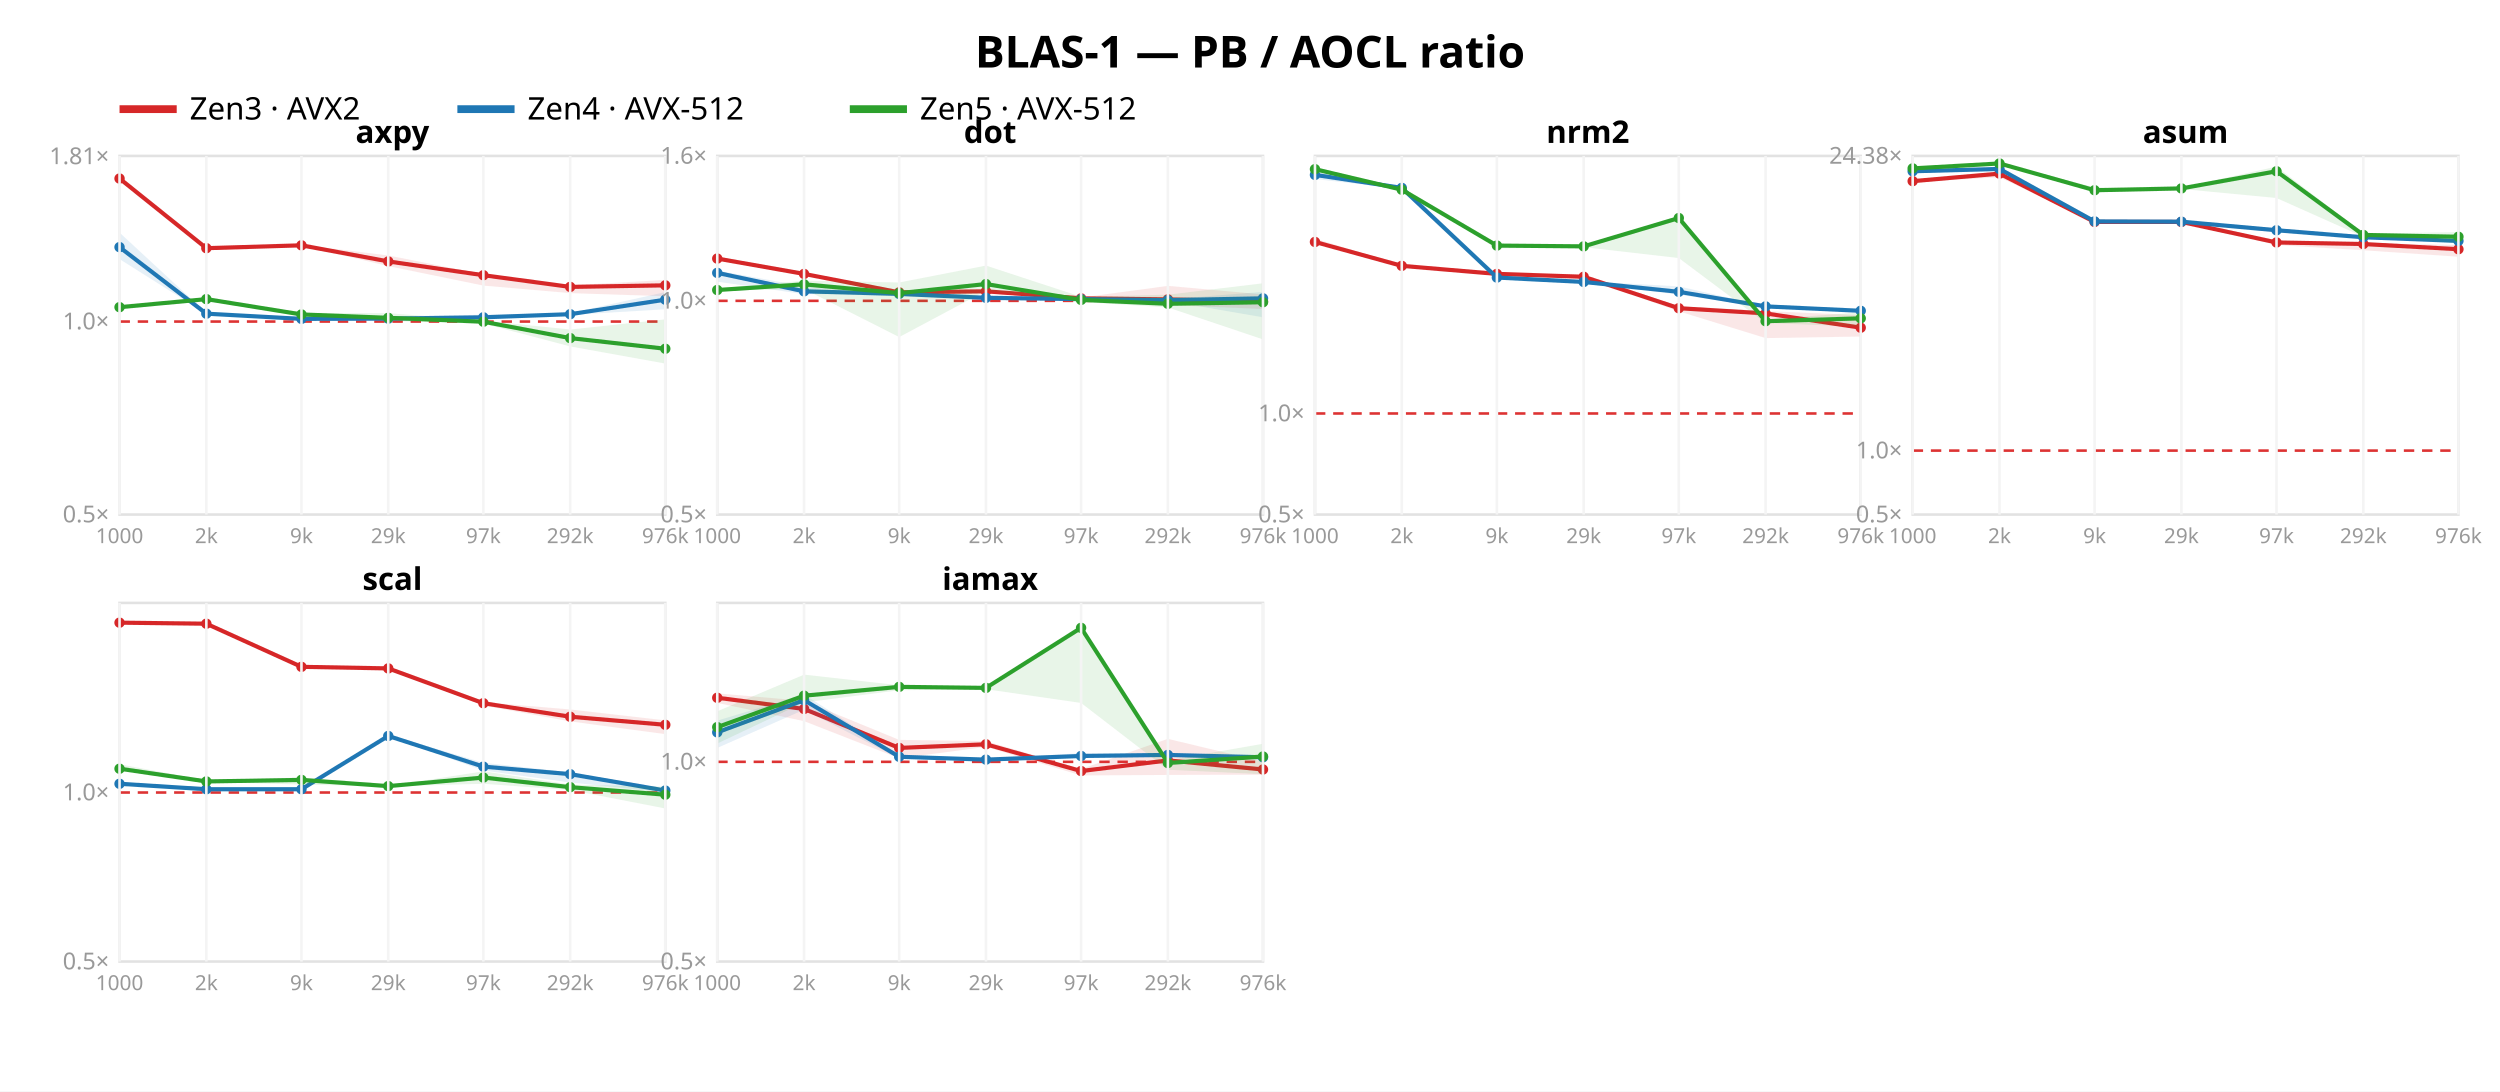
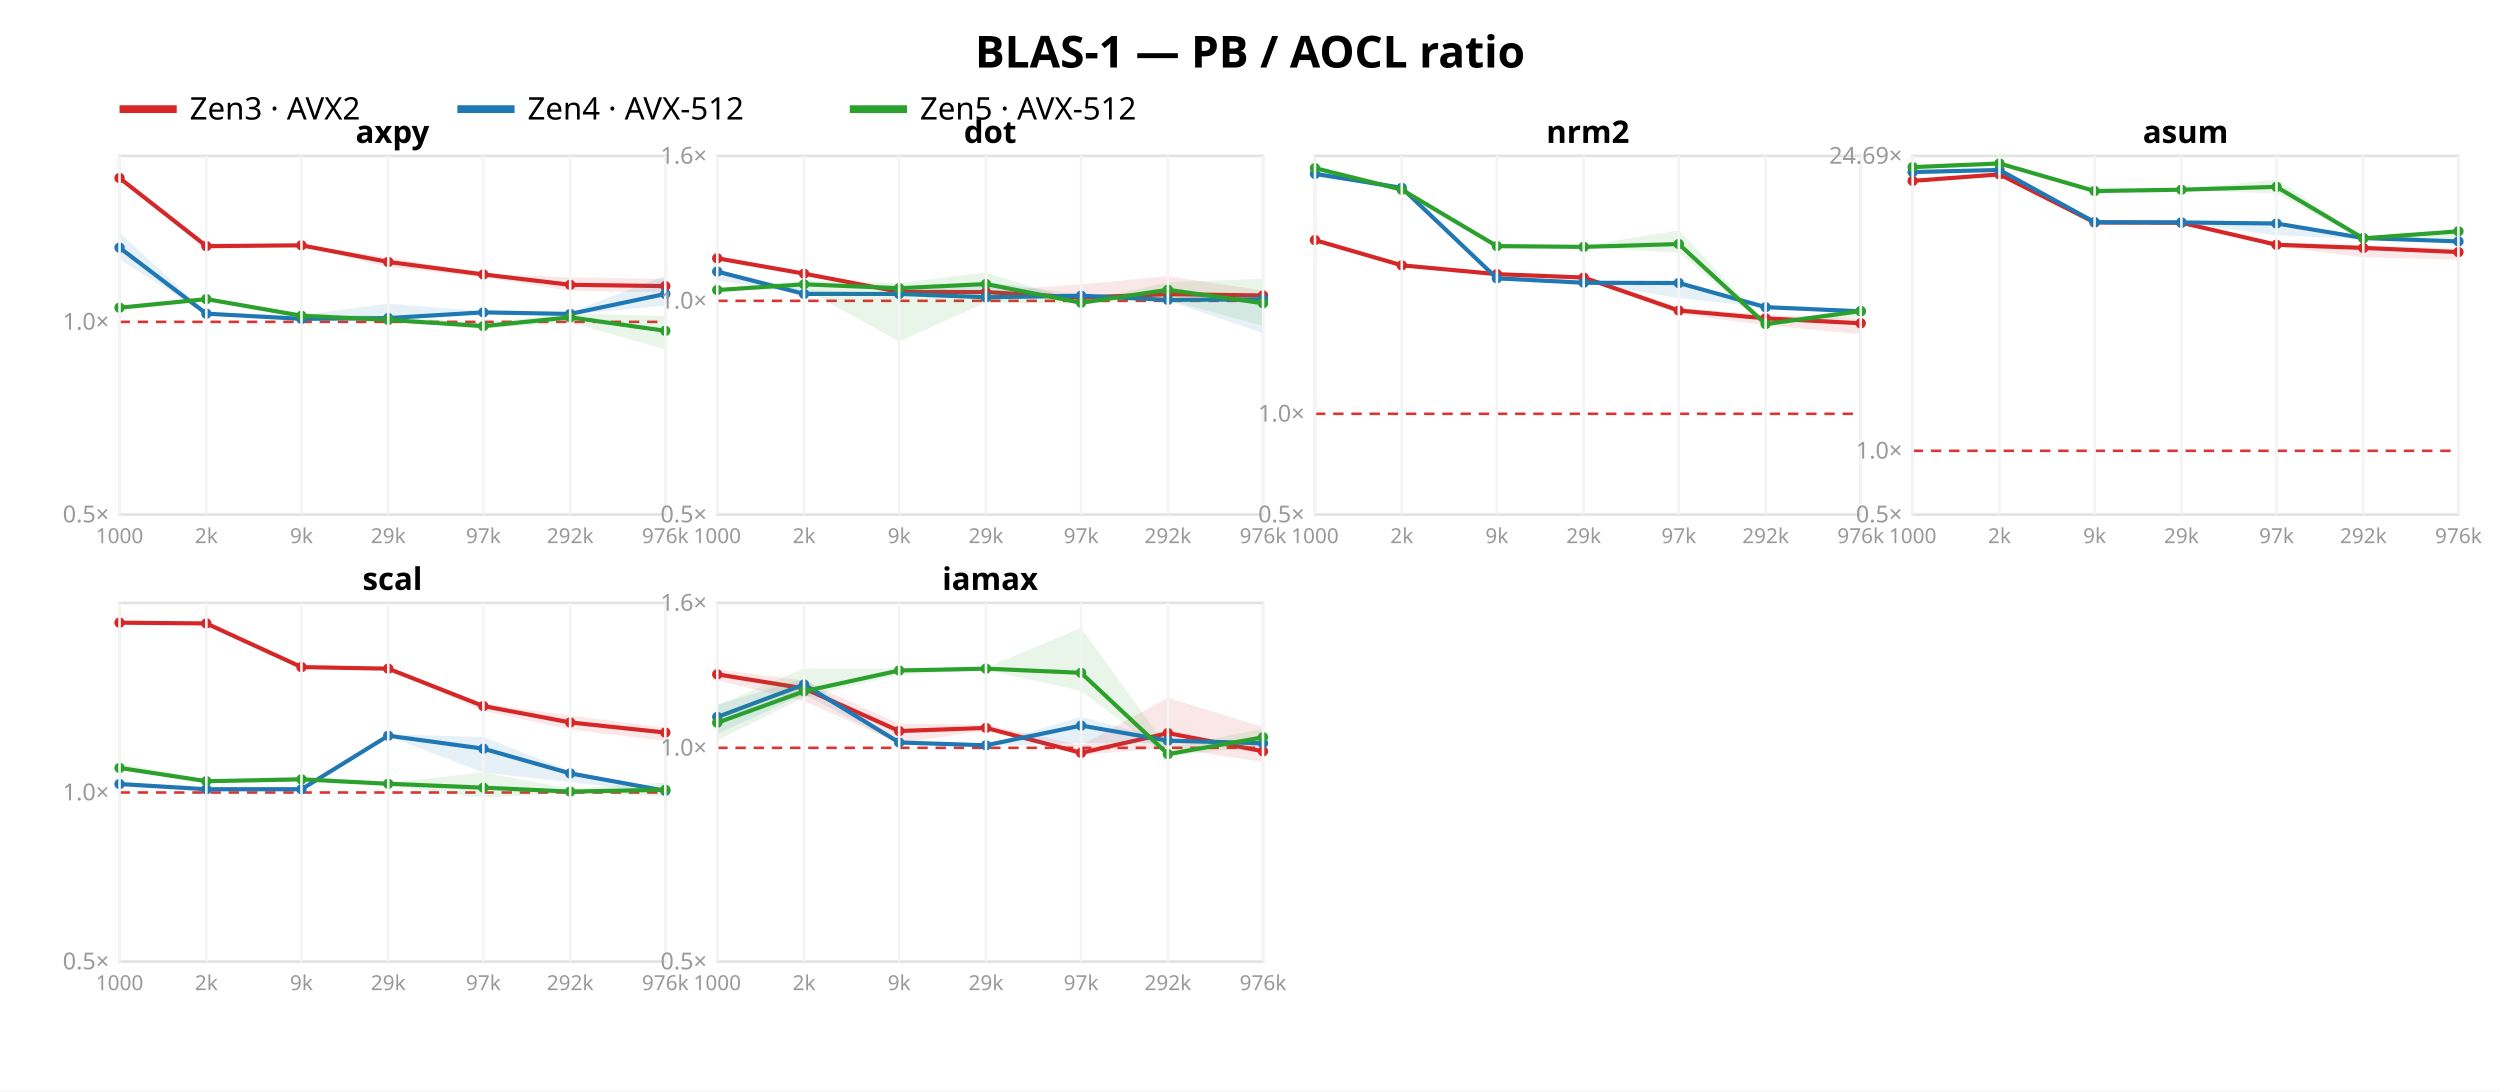
<svg xmlns="http://www.w3.org/2000/svg" width="962" height="420" font-family="sans-serif">
  <rect width="962" height="420" fill="white" />
  <text x="481.0" y="26" text-anchor="middle" font-size="17" font-weight="bold">BLAS-1 — PB / AOCL ratio</text>
  <line x1="46" y1="42" x2="68" y2="42" stroke="#d62728" stroke-width="3" />
  <text x="73" y="46" font-size="12">Zen3 · AVX2</text>
  <line x1="176" y1="42" x2="198" y2="42" stroke="#1f77b4" stroke-width="3" />
  <text x="203" y="46" font-size="12">Zen4 · AVX-512</text>
  <line x1="327" y1="42" x2="349" y2="42" stroke="#2ca02c" stroke-width="3" />
  <text x="354" y="46" font-size="12">Zen5 · AVX-512</text>
  <rect x="46" y="60" width="210" height="138" fill="none" stroke="#e2e2e2" />
-   <line x1="46" y1="123.736" x2="256" y2="123.736" stroke="#d33" stroke-dasharray="4 3" />
+   <line x1="46" y1="123.854" x2="256" y2="123.854" stroke="#d33" stroke-dasharray="4 3" />
  <text x="42" y="201.0" text-anchor="end" font-size="9" fill="#999">0.5×</text>
-   <text x="42" y="126.736" text-anchor="end" font-size="9" fill="#999">1.0×</text>
-   <text x="42" y="63.168" text-anchor="end" font-size="9" fill="#999">1.81×</text>
-   <polygon points="46.0,68.2 79.4,95.4 116.0,94.2 149.4,98.3 186.0,105.6 219.4,109.8 256.0,107.7 256.0,114.0 219.4,112.8 186.0,109.9 149.4,102.4 116.0,94.5 79.4,96.2 46.0,68.9" fill="#d62728" opacity="0.11" />
-   <polyline points="46.0,68.7 79.4,95.5 116.0,94.4 149.4,100.6 186.0,105.9 219.4,110.4 256.0,109.8" fill="none" stroke="#d62728" stroke-width="1.6" />
-   <circle cx="46.0" cy="68.7" r="2" fill="#d62728" />
-   <circle cx="79.4" cy="95.5" r="2" fill="#d62728" />
+   <text x="42" y="126.854" text-anchor="end" font-size="9" fill="#999">1.0×</text>
+   <polygon points="46.0,68.2 79.4,94.5 116.0,94.2 149.4,99.0 186.0,105.4 219.4,106.7 256.0,107.3 256.0,112.5 219.4,111.9 186.0,106.7 149.4,102.8 116.0,94.6 79.4,96.1 46.0,68.6" fill="#d62728" opacity="0.11" />
+   <polyline points="46.0,68.5 79.4,94.7 116.0,94.4 149.4,100.8 186.0,105.6 219.4,109.6 256.0,110.1" fill="none" stroke="#d62728" stroke-width="1.6" />
+   <circle cx="46.0" cy="68.5" r="2" fill="#d62728" />
+   <circle cx="79.4" cy="94.7" r="2" fill="#d62728" />
  <circle cx="116.0" cy="94.4" r="2" fill="#d62728" />
-   <circle cx="149.4" cy="100.6" r="2" fill="#d62728" />
-   <circle cx="186.0" cy="105.9" r="2" fill="#d62728" />
-   <circle cx="219.4" cy="110.4" r="2" fill="#d62728" />
-   <circle cx="256.0" cy="109.8" r="2" fill="#d62728" />
-   <polygon points="46.0,89.5 79.4,120.4 116.0,121.9 149.4,121.8 186.0,121.1 219.4,120.5 256.0,112.4 256.0,119.0 219.4,121.2 186.0,122.6 149.4,123.0 116.0,122.8 79.4,120.8 46.0,99.7" fill="#1f77b4" opacity="0.11" />
-   <polyline points="46.0,95.1 79.4,120.7 116.0,122.7 149.4,122.6 186.0,122.1 219.4,120.9 256.0,115.3" fill="none" stroke="#1f77b4" stroke-width="1.6" />
-   <circle cx="46.0" cy="95.1" r="2" fill="#1f77b4" />
+   <circle cx="149.4" cy="100.8" r="2" fill="#d62728" />
+   <circle cx="186.0" cy="105.6" r="2" fill="#d62728" />
+   <circle cx="219.4" cy="109.6" r="2" fill="#d62728" />
+   <circle cx="256.0" cy="110.1" r="2" fill="#d62728" />
+   <polygon points="46.0,89.5 79.4,120.4 116.0,121.3 149.4,116.8 186.0,119.8 219.4,120.2 256.0,106.1 256.0,117.6 219.4,121.1 186.0,120.9 149.4,123.0 116.0,122.9 79.4,120.8 46.0,99.8" fill="#1f77b4" opacity="0.11" />
+   <polyline points="46.0,95.3 79.4,120.7 116.0,122.7 149.4,122.4 186.0,120.2 219.4,120.8 256.0,113.1" fill="none" stroke="#1f77b4" stroke-width="1.6" />
+   <circle cx="46.0" cy="95.3" r="2" fill="#1f77b4" />
  <circle cx="79.4" cy="120.7" r="2" fill="#1f77b4" />
  <circle cx="116.0" cy="122.7" r="2" fill="#1f77b4" />
-   <circle cx="149.4" cy="122.6" r="2" fill="#1f77b4" />
-   <circle cx="186.0" cy="122.1" r="2" fill="#1f77b4" />
-   <circle cx="219.4" cy="120.9" r="2" fill="#1f77b4" />
-   <circle cx="256.0" cy="115.3" r="2" fill="#1f77b4" />
-   <polygon points="46.0,117.7 79.4,114.5 116.0,120.4 149.4,120.5 186.0,123.4 219.4,126.8 256.0,122.9 256.0,139.9 219.4,133.3 186.0,124.5 149.4,123.5 116.0,121.6 79.4,115.9 46.0,118.5" fill="#2ca02c" opacity="0.11" />
-   <polyline points="46.0,118.2 79.4,115.1 116.0,121.0 149.4,122.3 186.0,123.8 219.4,130.1 256.0,134.2" fill="none" stroke="#2ca02c" stroke-width="1.6" />
-   <circle cx="46.0" cy="118.2" r="2" fill="#2ca02c" />
+   <circle cx="149.4" cy="122.4" r="2" fill="#1f77b4" />
+   <circle cx="186.0" cy="120.2" r="2" fill="#1f77b4" />
+   <circle cx="219.4" cy="120.8" r="2" fill="#1f77b4" />
+   <circle cx="256.0" cy="113.1" r="2" fill="#1f77b4" />
+   <polygon points="46.0,117.9 79.4,114.5 116.0,120.8 149.4,121.6 186.0,124.2 219.4,120.6 256.0,121.6 256.0,134.4 219.4,124.1 186.0,126.4 149.4,123.5 116.0,122.2 79.4,115.7 46.0,118.7" fill="#2ca02c" opacity="0.11" />
+   <polyline points="46.0,118.4 79.4,115.1 116.0,121.5 149.4,123.1 186.0,125.5 219.4,122.1 256.0,127.3" fill="none" stroke="#2ca02c" stroke-width="1.6" />
+   <circle cx="46.0" cy="118.4" r="2" fill="#2ca02c" />
  <circle cx="79.4" cy="115.1" r="2" fill="#2ca02c" />
-   <circle cx="116.0" cy="121.0" r="2" fill="#2ca02c" />
-   <circle cx="149.4" cy="122.3" r="2" fill="#2ca02c" />
-   <circle cx="186.0" cy="123.8" r="2" fill="#2ca02c" />
-   <circle cx="219.4" cy="130.1" r="2" fill="#2ca02c" />
-   <circle cx="256.0" cy="134.2" r="2" fill="#2ca02c" />
+   <circle cx="116.0" cy="121.5" r="2" fill="#2ca02c" />
+   <circle cx="149.4" cy="123.1" r="2" fill="#2ca02c" />
+   <circle cx="186.0" cy="125.5" r="2" fill="#2ca02c" />
+   <circle cx="219.4" cy="122.1" r="2" fill="#2ca02c" />
+   <circle cx="256.0" cy="127.3" r="2" fill="#2ca02c" />
  <text x="151.0" y="55" text-anchor="middle" font-size="12" font-weight="bold">axpy</text>
  <line x1="46.0" y1="60" x2="46.0" y2="198" stroke="#f4f4f4" />
  <text x="46.0" y="209" text-anchor="middle" font-size="8" fill="#999">1000</text>
  <line x1="79.4" y1="60" x2="79.4" y2="198" stroke="#f4f4f4" />
  <text x="79.4" y="209" text-anchor="middle" font-size="8" fill="#999">2k</text>
  <line x1="116.0" y1="60" x2="116.0" y2="198" stroke="#f4f4f4" />
  <text x="116.0" y="209" text-anchor="middle" font-size="8" fill="#999">9k</text>
  <line x1="149.4" y1="60" x2="149.4" y2="198" stroke="#f4f4f4" />
  <text x="149.4" y="209" text-anchor="middle" font-size="8" fill="#999">29k</text>
  <line x1="186.0" y1="60" x2="186.0" y2="198" stroke="#f4f4f4" />
  <text x="186.0" y="209" text-anchor="middle" font-size="8" fill="#999">97k</text>
  <line x1="219.4" y1="60" x2="219.4" y2="198" stroke="#f4f4f4" />
  <text x="219.4" y="209" text-anchor="middle" font-size="8" fill="#999">292k</text>
  <line x1="256.0" y1="60" x2="256.0" y2="198" stroke="#f4f4f4" />
  <text x="256.0" y="209" text-anchor="middle" font-size="8" fill="#999">976k</text>
  <rect x="276" y="60" width="210" height="138" fill="none" stroke="#e2e2e2" />
  <line x1="276" y1="115.763" x2="486" y2="115.763" stroke="#d33" stroke-dasharray="4 3" />
  <text x="272" y="201.0" text-anchor="end" font-size="9" fill="#999">0.5×</text>
  <text x="272" y="118.763" text-anchor="end" font-size="9" fill="#999">1.0×</text>
  <text x="272" y="63.0" text-anchor="end" font-size="9" fill="#999">1.6×</text>
-   <polygon points="276.0,98.7 309.4,105.1 346.0,112.3 379.4,111.7 416.0,114.5 449.4,110.0 486.0,113.3 486.0,118.9 449.4,117.4 416.0,115.3 379.4,112.8 346.0,112.6 309.4,105.7 276.0,99.6" fill="#d62728" opacity="0.11" />
-   <polyline points="276.0,99.5 309.4,105.4 346.0,112.5 379.4,112.1 416.0,114.8 449.4,115.2 486.0,116.0" fill="none" stroke="#d62728" stroke-width="1.6" />
-   <circle cx="276.0" cy="99.5" r="2" fill="#d62728" />
-   <circle cx="309.4" cy="105.4" r="2" fill="#d62728" />
-   <circle cx="346.0" cy="112.5" r="2" fill="#d62728" />
-   <circle cx="379.4" cy="112.1" r="2" fill="#d62728" />
-   <circle cx="416.0" cy="114.8" r="2" fill="#d62728" />
-   <circle cx="449.4" cy="115.2" r="2" fill="#d62728" />
-   <circle cx="486.0" cy="116.0" r="2" fill="#d62728" />
-   <polygon points="276.0,104.1 309.4,110.2 346.0,113.0 379.4,113.6 416.0,114.6 449.4,115.2 486.0,112.3 486.0,122.1 449.4,115.8 416.0,115.3 379.4,114.8 346.0,113.2 309.4,113.2 276.0,108.4" fill="#1f77b4" opacity="0.11" />
-   <polyline points="276.0,105.0 309.4,112.1 346.0,113.1 379.4,114.6 416.0,115.1 449.4,115.5 486.0,114.8" fill="none" stroke="#1f77b4" stroke-width="1.6" />
-   <circle cx="276.0" cy="105.0" r="2" fill="#1f77b4" />
-   <circle cx="309.4" cy="112.1" r="2" fill="#1f77b4" />
+   <polygon points="276.0,98.5 309.4,105.1 346.0,112.1 379.4,112.1 416.0,109.4 449.4,106.3 486.0,111.8 486.0,116.5 449.4,114.3 416.0,115.1 379.4,112.8 346.0,112.4 309.4,105.7 276.0,99.6" fill="#d62728" opacity="0.11" />
+   <polyline points="276.0,99.4 309.4,105.3 346.0,112.3 379.4,112.4 416.0,114.5 449.4,113.2 486.0,113.7" fill="none" stroke="#d62728" stroke-width="1.6" />
+   <circle cx="276.0" cy="99.4" r="2" fill="#d62728" />
+   <circle cx="309.4" cy="105.3" r="2" fill="#d62728" />
+   <circle cx="346.0" cy="112.3" r="2" fill="#d62728" />
+   <circle cx="379.4" cy="112.4" r="2" fill="#d62728" />
+   <circle cx="416.0" cy="114.5" r="2" fill="#d62728" />
+   <circle cx="449.4" cy="113.2" r="2" fill="#d62728" />
+   <circle cx="486.0" cy="113.7" r="2" fill="#d62728" />
+   <polygon points="276.0,103.9 309.4,111.5 346.0,112.9 379.4,108.4 416.0,113.4 449.4,115.0 486.0,113.6 486.0,128.2 449.4,115.7 416.0,114.0 379.4,114.7 346.0,113.2 309.4,113.4 276.0,107.8" fill="#1f77b4" opacity="0.11" />
+   <polyline points="276.0,104.5 309.4,113.1 346.0,113.1 379.4,114.4 416.0,113.8 449.4,115.4 486.0,115.2" fill="none" stroke="#1f77b4" stroke-width="1.6" />
+   <circle cx="276.0" cy="104.5" r="2" fill="#1f77b4" />
+   <circle cx="309.4" cy="113.1" r="2" fill="#1f77b4" />
  <circle cx="346.0" cy="113.1" r="2" fill="#1f77b4" />
-   <circle cx="379.4" cy="114.6" r="2" fill="#1f77b4" />
-   <circle cx="416.0" cy="115.1" r="2" fill="#1f77b4" />
-   <circle cx="449.4" cy="115.5" r="2" fill="#1f77b4" />
-   <circle cx="486.0" cy="114.8" r="2" fill="#1f77b4" />
-   <polygon points="276.0,111.0 309.4,108.0 346.0,108.7 379.4,102.2 416.0,114.2 449.4,113.4 486.0,109.0 486.0,130.6 449.4,118.3 416.0,116.2 379.4,111.9 346.0,129.7 309.4,111.2 276.0,111.8" fill="#2ca02c" opacity="0.11" />
-   <polyline points="276.0,111.6 309.4,109.4 346.0,112.8 379.4,109.3 416.0,115.4 449.4,116.9 486.0,116.3" fill="none" stroke="#2ca02c" stroke-width="1.6" />
+   <circle cx="379.4" cy="114.4" r="2" fill="#1f77b4" />
+   <circle cx="416.0" cy="113.8" r="2" fill="#1f77b4" />
+   <circle cx="449.4" cy="115.4" r="2" fill="#1f77b4" />
+   <circle cx="486.0" cy="115.2" r="2" fill="#1f77b4" />
+   <polygon points="276.0,111.0 309.4,108.0 346.0,108.9 379.4,104.9 416.0,116.2 449.4,108.6 486.0,107.3 486.0,125.4 449.4,115.4 416.0,116.9 379.4,116.4 346.0,131.4 309.4,111.2 276.0,111.8" fill="#2ca02c" opacity="0.11" />
+   <polyline points="276.0,111.6 309.4,109.4 346.0,110.9 379.4,109.3 416.0,116.5 449.4,111.5 486.0,116.7" fill="none" stroke="#2ca02c" stroke-width="1.6" />
  <circle cx="276.0" cy="111.6" r="2" fill="#2ca02c" />
  <circle cx="309.4" cy="109.4" r="2" fill="#2ca02c" />
-   <circle cx="346.0" cy="112.8" r="2" fill="#2ca02c" />
+   <circle cx="346.0" cy="110.9" r="2" fill="#2ca02c" />
  <circle cx="379.4" cy="109.3" r="2" fill="#2ca02c" />
-   <circle cx="416.0" cy="115.4" r="2" fill="#2ca02c" />
-   <circle cx="449.4" cy="116.9" r="2" fill="#2ca02c" />
-   <circle cx="486.0" cy="116.3" r="2" fill="#2ca02c" />
+   <circle cx="416.0" cy="116.5" r="2" fill="#2ca02c" />
+   <circle cx="449.4" cy="111.5" r="2" fill="#2ca02c" />
+   <circle cx="486.0" cy="116.7" r="2" fill="#2ca02c" />
  <text x="381.0" y="55" text-anchor="middle" font-size="12" font-weight="bold">dot</text>
  <line x1="276.0" y1="60" x2="276.0" y2="198" stroke="#f4f4f4" />
  <text x="276.0" y="209" text-anchor="middle" font-size="8" fill="#999">1000</text>
  <line x1="309.4" y1="60" x2="309.4" y2="198" stroke="#f4f4f4" />
  <text x="309.4" y="209" text-anchor="middle" font-size="8" fill="#999">2k</text>
  <line x1="346.0" y1="60" x2="346.0" y2="198" stroke="#f4f4f4" />
  <text x="346.0" y="209" text-anchor="middle" font-size="8" fill="#999">9k</text>
  <line x1="379.4" y1="60" x2="379.4" y2="198" stroke="#f4f4f4" />
  <text x="379.4" y="209" text-anchor="middle" font-size="8" fill="#999">29k</text>
  <line x1="416.0" y1="60" x2="416.0" y2="198" stroke="#f4f4f4" />
  <text x="416.0" y="209" text-anchor="middle" font-size="8" fill="#999">97k</text>
  <line x1="449.4" y1="60" x2="449.4" y2="198" stroke="#f4f4f4" />
  <text x="449.4" y="209" text-anchor="middle" font-size="8" fill="#999">292k</text>
  <line x1="486.0" y1="60" x2="486.0" y2="198" stroke="#f4f4f4" />
  <text x="486.0" y="209" text-anchor="middle" font-size="8" fill="#999">976k</text>
  <rect x="506" y="60" width="210" height="138" fill="none" stroke="#e2e2e2" />
-   <line x1="506" y1="159.109" x2="716" y2="159.109" stroke="#d33" stroke-dasharray="4 3" />
+   <line x1="506" y1="159.232" x2="716" y2="159.232" stroke="#d33" stroke-dasharray="4 3" />
  <text x="502" y="201.0" text-anchor="end" font-size="9" fill="#999">0.5×</text>
-   <text x="502" y="162.109" text-anchor="end" font-size="9" fill="#999">1.0×</text>
-   <polygon points="506.0,91.8 539.4,102.0 576.0,105.1 609.4,105.7 646.0,117.8 679.4,119.7 716.0,121.3 716.0,129.5 679.4,130.1 646.0,119.8 609.4,106.9 576.0,105.5 539.4,102.4 506.0,93.4" fill="#d62728" opacity="0.11" />
-   <polyline points="506.0,93.1 539.4,102.3 576.0,105.4 609.4,106.5 646.0,118.6 679.4,120.6 716.0,126.1" fill="none" stroke="#d62728" stroke-width="1.6" />
-   <circle cx="506.0" cy="93.1" r="2" fill="#d62728" />
-   <circle cx="539.4" cy="102.3" r="2" fill="#d62728" />
-   <circle cx="576.0" cy="105.4" r="2" fill="#d62728" />
-   <circle cx="609.4" cy="106.5" r="2" fill="#d62728" />
-   <circle cx="646.0" cy="118.6" r="2" fill="#d62728" />
-   <circle cx="679.4" cy="120.6" r="2" fill="#d62728" />
-   <circle cx="716.0" cy="126.1" r="2" fill="#d62728" />
-   <polygon points="506.0,65.8 539.4,71.8 576.0,106.5 609.4,108.2 646.0,110.2 679.4,117.8 716.0,119.3 716.0,120.2 679.4,118.3 646.0,113.4 609.4,108.6 576.0,106.8 539.4,72.7 506.0,68.9" fill="#1f77b4" opacity="0.11" />
-   <polyline points="506.0,67.3 539.4,72.3 576.0,106.8 609.4,108.5 646.0,112.3 679.4,117.9 716.0,119.6" fill="none" stroke="#1f77b4" stroke-width="1.6" />
-   <circle cx="506.0" cy="67.3" r="2" fill="#1f77b4" />
+   <text x="502" y="162.232" text-anchor="end" font-size="9" fill="#999">1.0×</text>
+   <polygon points="506.0,91.9 539.4,102.0 576.0,105.3 609.4,105.9 646.0,118.4 679.4,121.2 716.0,122.4 716.0,128.6 679.4,125.2 646.0,120.8 609.4,107.0 576.0,105.6 539.4,102.3 506.0,92.6" fill="#d62728" opacity="0.11" />
+   <polyline points="506.0,92.4 539.4,102.1 576.0,105.5 609.4,106.8 646.0,119.5 679.4,122.5 716.0,124.4" fill="none" stroke="#d62728" stroke-width="1.6" />
+   <circle cx="506.0" cy="92.4" r="2" fill="#d62728" />
+   <circle cx="539.4" cy="102.1" r="2" fill="#d62728" />
+   <circle cx="576.0" cy="105.5" r="2" fill="#d62728" />
+   <circle cx="609.4" cy="106.8" r="2" fill="#d62728" />
+   <circle cx="646.0" cy="119.5" r="2" fill="#d62728" />
+   <circle cx="679.4" cy="122.5" r="2" fill="#d62728" />
+   <circle cx="716.0" cy="124.4" r="2" fill="#d62728" />
+   <polygon points="506.0,65.9 539.4,71.9 576.0,106.8 609.4,108.5 646.0,108.6 679.4,118.0 716.0,119.5 716.0,120.8 679.4,118.3 646.0,114.7 609.4,108.8 576.0,107.1 539.4,72.6 506.0,68.0" fill="#1f77b4" opacity="0.11" />
+   <polyline points="506.0,66.9 539.4,72.3 576.0,107.1 609.4,108.8 646.0,108.9 679.4,118.2 716.0,119.8" fill="none" stroke="#1f77b4" stroke-width="1.6" />
+   <circle cx="506.0" cy="66.9" r="2" fill="#1f77b4" />
  <circle cx="539.4" cy="72.3" r="2" fill="#1f77b4" />
-   <circle cx="576.0" cy="106.8" r="2" fill="#1f77b4" />
-   <circle cx="609.4" cy="108.5" r="2" fill="#1f77b4" />
-   <circle cx="646.0" cy="112.3" r="2" fill="#1f77b4" />
-   <circle cx="679.4" cy="117.9" r="2" fill="#1f77b4" />
-   <circle cx="716.0" cy="119.6" r="2" fill="#1f77b4" />
-   <polygon points="506.0,64.3 539.4,72.8 576.0,94.0 609.4,94.3 646.0,83.1 679.4,122.9 716.0,120.2 716.0,125.7 679.4,124.3 646.0,99.3 609.4,95.1 576.0,95.6 539.4,73.2 506.0,65.9" fill="#2ca02c" opacity="0.11" />
-   <polyline points="506.0,65.1 539.4,73.0 576.0,94.5 609.4,94.8 646.0,83.9 679.4,123.6 716.0,122.5" fill="none" stroke="#2ca02c" stroke-width="1.6" />
-   <circle cx="506.0" cy="65.1" r="2" fill="#2ca02c" />
+   <circle cx="576.0" cy="107.1" r="2" fill="#1f77b4" />
+   <circle cx="609.4" cy="108.8" r="2" fill="#1f77b4" />
+   <circle cx="646.0" cy="108.9" r="2" fill="#1f77b4" />
+   <circle cx="679.4" cy="118.2" r="2" fill="#1f77b4" />
+   <circle cx="716.0" cy="119.8" r="2" fill="#1f77b4" />
+   <polygon points="506.0,64.3 539.4,72.7 576.0,94.2 609.4,94.6 646.0,88.6 679.4,124.1 716.0,118.4 716.0,121.9 679.4,125.2 646.0,97.2 609.4,95.2 576.0,95.7 539.4,73.2 506.0,65.4" fill="#2ca02c" opacity="0.11" />
+   <polyline points="506.0,64.7 539.4,73.0 576.0,94.7 609.4,95.0 646.0,93.9 679.4,124.7 716.0,119.7" fill="none" stroke="#2ca02c" stroke-width="1.6" />
+   <circle cx="506.0" cy="64.7" r="2" fill="#2ca02c" />
  <circle cx="539.4" cy="73.0" r="2" fill="#2ca02c" />
-   <circle cx="576.0" cy="94.5" r="2" fill="#2ca02c" />
-   <circle cx="609.4" cy="94.8" r="2" fill="#2ca02c" />
-   <circle cx="646.0" cy="83.9" r="2" fill="#2ca02c" />
-   <circle cx="679.4" cy="123.6" r="2" fill="#2ca02c" />
-   <circle cx="716.0" cy="122.5" r="2" fill="#2ca02c" />
+   <circle cx="576.0" cy="94.7" r="2" fill="#2ca02c" />
+   <circle cx="609.4" cy="95.0" r="2" fill="#2ca02c" />
+   <circle cx="646.0" cy="93.9" r="2" fill="#2ca02c" />
+   <circle cx="679.4" cy="124.7" r="2" fill="#2ca02c" />
+   <circle cx="716.0" cy="119.7" r="2" fill="#2ca02c" />
  <text x="611.0" y="55" text-anchor="middle" font-size="12" font-weight="bold">nrm2</text>
  <line x1="506.0" y1="60" x2="506.0" y2="198" stroke="#f4f4f4" />
  <text x="506.0" y="209" text-anchor="middle" font-size="8" fill="#999">1000</text>
  <line x1="539.4" y1="60" x2="539.4" y2="198" stroke="#f4f4f4" />
  <text x="539.4" y="209" text-anchor="middle" font-size="8" fill="#999">2k</text>
  <line x1="576.0" y1="60" x2="576.0" y2="198" stroke="#f4f4f4" />
  <text x="576.0" y="209" text-anchor="middle" font-size="8" fill="#999">9k</text>
  <line x1="609.4" y1="60" x2="609.4" y2="198" stroke="#f4f4f4" />
  <text x="609.4" y="209" text-anchor="middle" font-size="8" fill="#999">29k</text>
  <line x1="646.0" y1="60" x2="646.0" y2="198" stroke="#f4f4f4" />
  <text x="646.0" y="209" text-anchor="middle" font-size="8" fill="#999">97k</text>
  <line x1="679.4" y1="60" x2="679.4" y2="198" stroke="#f4f4f4" />
  <text x="679.4" y="209" text-anchor="middle" font-size="8" fill="#999">292k</text>
  <line x1="716.0" y1="60" x2="716.0" y2="198" stroke="#f4f4f4" />
  <text x="716.0" y="209" text-anchor="middle" font-size="8" fill="#999">976k</text>
  <rect x="736" y="60" width="210" height="138" fill="none" stroke="#e2e2e2" />
-   <line x1="736" y1="173.392" x2="946" y2="173.392" stroke="#d33" stroke-dasharray="4 3" />
+   <line x1="736" y1="173.471" x2="946" y2="173.471" stroke="#d33" stroke-dasharray="4 3" />
  <text x="732" y="201.0" text-anchor="end" font-size="9" fill="#999">0.5×</text>
-   <text x="732" y="176.392" text-anchor="end" font-size="9" fill="#999">1.0×</text>
-   <text x="732" y="63.005" text-anchor="end" font-size="9" fill="#999">24.38×</text>
-   <polygon points="736.0,69.4 769.4,66.2 806.0,85.1 839.4,85.1 876.0,92.9 909.4,93.5 946.0,94.3 946.0,98.8 909.4,96.3 876.0,94.3 839.4,85.4 806.0,85.4 769.4,68.2 736.0,70.1" fill="#d62728" opacity="0.11" />
-   <polyline points="736.0,69.7 769.4,66.8 806.0,85.4 839.4,85.4 876.0,93.3 909.4,93.9 946.0,95.9" fill="none" stroke="#d62728" stroke-width="1.6" />
-   <circle cx="736.0" cy="69.7" r="2" fill="#d62728" />
-   <circle cx="769.4" cy="66.8" r="2" fill="#d62728" />
-   <circle cx="806.0" cy="85.4" r="2" fill="#d62728" />
-   <circle cx="839.4" cy="85.4" r="2" fill="#d62728" />
-   <circle cx="876.0" cy="93.3" r="2" fill="#d62728" />
-   <circle cx="909.4" cy="93.9" r="2" fill="#d62728" />
-   <circle cx="946.0" cy="95.9" r="2" fill="#d62728" />
-   <polygon points="736.0,65.6 769.4,64.6 806.0,85.0 839.4,85.0 876.0,87.8 909.4,91.1 946.0,92.4 946.0,93.4 909.4,91.6 876.0,89.5 839.4,85.4 806.0,85.2 769.4,65.3 736.0,66.2" fill="#1f77b4" opacity="0.11" />
-   <polyline points="736.0,65.9 769.4,65.0 806.0,85.2 839.4,85.3 876.0,88.6 909.4,91.3 946.0,92.7" fill="none" stroke="#1f77b4" stroke-width="1.6" />
-   <circle cx="736.0" cy="65.9" r="2" fill="#1f77b4" />
-   <circle cx="769.4" cy="65.0" r="2" fill="#1f77b4" />
-   <circle cx="806.0" cy="85.2" r="2" fill="#1f77b4" />
-   <circle cx="839.4" cy="85.3" r="2" fill="#1f77b4" />
-   <circle cx="876.0" cy="88.6" r="2" fill="#1f77b4" />
-   <circle cx="909.4" cy="91.3" r="2" fill="#1f77b4" />
-   <circle cx="946.0" cy="92.7" r="2" fill="#1f77b4" />
-   <polygon points="736.0,64.6 769.4,62.7 806.0,72.1 839.4,72.2 876.0,64.1 909.4,89.9 946.0,89.3 946.0,93.6 909.4,91.1 876.0,76.2 839.4,72.7 806.0,73.8 769.4,63.0 736.0,65.2" fill="#2ca02c" opacity="0.11" />
-   <polyline points="736.0,64.8 769.4,62.9 806.0,73.2 839.4,72.5 876.0,65.9 909.4,90.4 946.0,91.1" fill="none" stroke="#2ca02c" stroke-width="1.6" />
-   <circle cx="736.0" cy="64.8" r="2" fill="#2ca02c" />
+   <text x="732" y="176.471" text-anchor="end" font-size="9" fill="#999">1.0×</text>
+   <text x="732" y="63.003" text-anchor="end" font-size="9" fill="#999">24.69×</text>
+   <polygon points="736.0,69.3 769.4,66.8 806.0,85.4 839.4,85.4 876.0,93.4 909.4,94.4 946.0,95.7 946.0,99.9 909.4,99.0 876.0,94.9 839.4,85.8 806.0,85.7 769.4,67.5 736.0,69.9" fill="#d62728" opacity="0.11" />
+   <polyline points="736.0,69.6 769.4,67.1 806.0,85.6 839.4,85.7 876.0,94.2 909.4,95.4 946.0,97.0" fill="none" stroke="#d62728" stroke-width="1.6" />
+   <circle cx="736.0" cy="69.6" r="2" fill="#d62728" />
+   <circle cx="769.4" cy="67.1" r="2" fill="#d62728" />
+   <circle cx="806.0" cy="85.6" r="2" fill="#d62728" />
+   <circle cx="839.4" cy="85.7" r="2" fill="#d62728" />
+   <circle cx="876.0" cy="94.2" r="2" fill="#d62728" />
+   <circle cx="909.4" cy="95.4" r="2" fill="#d62728" />
+   <circle cx="946.0" cy="97.0" r="2" fill="#d62728" />
+   <polygon points="736.0,65.8 769.4,65.1 806.0,85.4 839.4,85.4 876.0,85.7 909.4,91.4 946.0,92.6 946.0,93.6 909.4,92.0 876.0,90.6 839.4,85.7 806.0,85.6 769.4,65.7 736.0,66.5" fill="#1f77b4" opacity="0.11" />
+   <polyline points="736.0,66.2 769.4,65.4 806.0,85.5 839.4,85.6 876.0,86.0 909.4,91.6 946.0,92.9" fill="none" stroke="#1f77b4" stroke-width="1.6" />
+   <circle cx="736.0" cy="66.2" r="2" fill="#1f77b4" />
+   <circle cx="769.4" cy="65.4" r="2" fill="#1f77b4" />
+   <circle cx="806.0" cy="85.5" r="2" fill="#1f77b4" />
+   <circle cx="839.4" cy="85.6" r="2" fill="#1f77b4" />
+   <circle cx="876.0" cy="86.0" r="2" fill="#1f77b4" />
+   <circle cx="909.4" cy="91.6" r="2" fill="#1f77b4" />
+   <circle cx="946.0" cy="92.9" r="2" fill="#1f77b4" />
+   <polygon points="736.0,64.1 769.4,62.7 806.0,73.1 839.4,72.8 876.0,69.1 909.4,91.4 946.0,88.3 946.0,91.8 909.4,92.1 876.0,74.4 839.4,73.2 806.0,74.1 769.4,63.0 736.0,64.5" fill="#2ca02c" opacity="0.11" />
+   <polyline points="736.0,64.3 769.4,62.9 806.0,73.5 839.4,73.0 876.0,71.9 909.4,91.7 946.0,89.0" fill="none" stroke="#2ca02c" stroke-width="1.6" />
+   <circle cx="736.0" cy="64.3" r="2" fill="#2ca02c" />
  <circle cx="769.4" cy="62.9" r="2" fill="#2ca02c" />
-   <circle cx="806.0" cy="73.2" r="2" fill="#2ca02c" />
-   <circle cx="839.4" cy="72.5" r="2" fill="#2ca02c" />
-   <circle cx="876.0" cy="65.9" r="2" fill="#2ca02c" />
-   <circle cx="909.4" cy="90.4" r="2" fill="#2ca02c" />
-   <circle cx="946.0" cy="91.1" r="2" fill="#2ca02c" />
+   <circle cx="806.0" cy="73.5" r="2" fill="#2ca02c" />
+   <circle cx="839.4" cy="73.0" r="2" fill="#2ca02c" />
+   <circle cx="876.0" cy="71.9" r="2" fill="#2ca02c" />
+   <circle cx="909.4" cy="91.7" r="2" fill="#2ca02c" />
+   <circle cx="946.0" cy="89.0" r="2" fill="#2ca02c" />
  <text x="841.0" y="55" text-anchor="middle" font-size="12" font-weight="bold">asum</text>
  <line x1="736.0" y1="60" x2="736.0" y2="198" stroke="#f4f4f4" />
  <text x="736.0" y="209" text-anchor="middle" font-size="8" fill="#999">1000</text>
  <line x1="769.4" y1="60" x2="769.4" y2="198" stroke="#f4f4f4" />
  <text x="769.4" y="209" text-anchor="middle" font-size="8" fill="#999">2k</text>
  <line x1="806.0" y1="60" x2="806.0" y2="198" stroke="#f4f4f4" />
  <text x="806.0" y="209" text-anchor="middle" font-size="8" fill="#999">9k</text>
  <line x1="839.4" y1="60" x2="839.4" y2="198" stroke="#f4f4f4" />
  <text x="839.4" y="209" text-anchor="middle" font-size="8" fill="#999">29k</text>
  <line x1="876.0" y1="60" x2="876.0" y2="198" stroke="#f4f4f4" />
  <text x="876.0" y="209" text-anchor="middle" font-size="8" fill="#999">97k</text>
  <line x1="909.4" y1="60" x2="909.4" y2="198" stroke="#f4f4f4" />
  <text x="909.4" y="209" text-anchor="middle" font-size="8" fill="#999">292k</text>
  <line x1="946.0" y1="60" x2="946.0" y2="198" stroke="#f4f4f4" />
  <text x="946.0" y="209" text-anchor="middle" font-size="8" fill="#999">976k</text>
  <rect x="46" y="232" width="210" height="138" fill="none" stroke="#e2e2e2" />
-   <line x1="46" y1="304.961" x2="256" y2="304.961" stroke="#d33" stroke-dasharray="4 3" />
+   <line x1="46" y1="304.956" x2="256" y2="304.956" stroke="#d33" stroke-dasharray="4 3" />
  <text x="42" y="373.0" text-anchor="end" font-size="9" fill="#999">0.5×</text>
-   <text x="42" y="307.961" text-anchor="end" font-size="9" fill="#999">1.0×</text>
-   <polygon points="46.0,239.2 79.4,239.5 116.0,256.1 149.4,256.6 186.0,270.2 219.4,273.0 256.0,277.2 256.0,282.5 219.4,277.6 186.0,271.5 149.4,257.4 116.0,256.8 79.4,240.2 46.0,239.9" fill="#d62728" opacity="0.11" />
-   <polyline points="46.0,239.6 79.4,240.0 116.0,256.6 149.4,257.2 186.0,270.6 219.4,275.8 256.0,278.9" fill="none" stroke="#d62728" stroke-width="1.6" />
+   <text x="42" y="307.956" text-anchor="end" font-size="9" fill="#999">1.0×</text>
+   <polygon points="46.0,239.2 79.4,239.4 116.0,256.2 149.4,256.7 186.0,270.7 219.4,275.4 256.0,280.0 256.0,285.1 219.4,280.7 186.0,273.6 149.4,257.5 116.0,257.0 79.4,240.0 46.0,239.7" fill="#d62728" opacity="0.11" />
+   <polyline points="46.0,239.6 79.4,239.9 116.0,256.7 149.4,257.3 186.0,271.7 219.4,278.0 256.0,281.9" fill="none" stroke="#d62728" stroke-width="1.6" />
  <circle cx="46.0" cy="239.6" r="2" fill="#d62728" />
-   <circle cx="79.4" cy="240.0" r="2" fill="#d62728" />
-   <circle cx="116.0" cy="256.6" r="2" fill="#d62728" />
-   <circle cx="149.4" cy="257.2" r="2" fill="#d62728" />
-   <circle cx="186.0" cy="270.6" r="2" fill="#d62728" />
-   <circle cx="219.4" cy="275.8" r="2" fill="#d62728" />
-   <circle cx="256.0" cy="278.9" r="2" fill="#d62728" />
-   <polygon points="46.0,300.9 79.4,303.3 116.0,303.6 149.4,282.7 186.0,293.5 219.4,297.2 256.0,303.6 256.0,304.9 219.4,301.1 186.0,296.5 149.4,283.4 116.0,303.7 79.4,303.9 46.0,301.8" fill="#1f77b4" opacity="0.11" />
-   <polyline points="46.0,301.6 79.4,303.7 116.0,303.7 149.4,283.2 186.0,295.0 219.4,297.9 256.0,304.2" fill="none" stroke="#1f77b4" stroke-width="1.6" />
-   <circle cx="46.0" cy="301.6" r="2" fill="#1f77b4" />
+   <circle cx="79.4" cy="239.9" r="2" fill="#d62728" />
+   <circle cx="116.0" cy="256.7" r="2" fill="#d62728" />
+   <circle cx="149.4" cy="257.3" r="2" fill="#d62728" />
+   <circle cx="186.0" cy="271.7" r="2" fill="#d62728" />
+   <circle cx="219.4" cy="278.0" r="2" fill="#d62728" />
+   <circle cx="256.0" cy="281.9" r="2" fill="#d62728" />
+   <polygon points="46.0,300.9 79.4,303.4 116.0,303.6 149.4,282.6 186.0,283.6 219.4,296.7 256.0,303.7 256.0,305.2 219.4,301.0 186.0,297.3 149.4,283.3 116.0,303.7 79.4,303.9 46.0,301.8" fill="#1f77b4" opacity="0.11" />
+   <polyline points="46.0,301.7 79.4,303.7 116.0,303.7 149.4,283.1 186.0,288.1 219.4,297.6 256.0,304.3" fill="none" stroke="#1f77b4" stroke-width="1.6" />
+   <circle cx="46.0" cy="301.7" r="2" fill="#1f77b4" />
  <circle cx="79.4" cy="303.7" r="2" fill="#1f77b4" />
  <circle cx="116.0" cy="303.7" r="2" fill="#1f77b4" />
-   <circle cx="149.4" cy="283.2" r="2" fill="#1f77b4" />
-   <circle cx="186.0" cy="295.0" r="2" fill="#1f77b4" />
-   <circle cx="219.4" cy="297.9" r="2" fill="#1f77b4" />
-   <circle cx="256.0" cy="304.2" r="2" fill="#1f77b4" />
-   <polygon points="46.0,294.1 79.4,300.3 116.0,299.2 149.4,302.5 186.0,296.8 219.4,301.9 256.0,302.7 256.0,311.1 219.4,304.0 186.0,301.6 149.4,302.6 116.0,301.9 79.4,300.9 46.0,296.3" fill="#2ca02c" opacity="0.11" />
-   <polyline points="46.0,295.8 79.4,300.7 116.0,300.1 149.4,302.5 186.0,299.2 219.4,302.9 256.0,305.8" fill="none" stroke="#2ca02c" stroke-width="1.6" />
-   <circle cx="46.0" cy="295.8" r="2" fill="#2ca02c" />
-   <circle cx="79.4" cy="300.7" r="2" fill="#2ca02c" />
-   <circle cx="116.0" cy="300.1" r="2" fill="#2ca02c" />
-   <circle cx="149.4" cy="302.5" r="2" fill="#2ca02c" />
-   <circle cx="186.0" cy="299.2" r="2" fill="#2ca02c" />
-   <circle cx="219.4" cy="302.9" r="2" fill="#2ca02c" />
-   <circle cx="256.0" cy="305.8" r="2" fill="#2ca02c" />
+   <circle cx="149.4" cy="283.1" r="2" fill="#1f77b4" />
+   <circle cx="186.0" cy="288.1" r="2" fill="#1f77b4" />
+   <circle cx="219.4" cy="297.6" r="2" fill="#1f77b4" />
+   <circle cx="256.0" cy="304.3" r="2" fill="#1f77b4" />
+   <polygon points="46.0,293.7 79.4,300.1 116.0,298.8 149.4,301.3 186.0,297.2 219.4,303.5 256.0,301.1 256.0,306.5 219.4,305.0 186.0,307.0 149.4,302.4 116.0,300.0 79.4,300.9 46.0,295.9" fill="#2ca02c" opacity="0.11" />
+   <polyline points="46.0,295.5 79.4,300.6 116.0,299.9 149.4,301.6 186.0,303.1 219.4,304.6 256.0,303.9" fill="none" stroke="#2ca02c" stroke-width="1.6" />
+   <circle cx="46.0" cy="295.5" r="2" fill="#2ca02c" />
+   <circle cx="79.4" cy="300.6" r="2" fill="#2ca02c" />
+   <circle cx="116.0" cy="299.9" r="2" fill="#2ca02c" />
+   <circle cx="149.4" cy="301.6" r="2" fill="#2ca02c" />
+   <circle cx="186.0" cy="303.1" r="2" fill="#2ca02c" />
+   <circle cx="219.4" cy="304.6" r="2" fill="#2ca02c" />
+   <circle cx="256.0" cy="303.9" r="2" fill="#2ca02c" />
  <text x="151.0" y="227" text-anchor="middle" font-size="12" font-weight="bold">scal</text>
  <line x1="46.0" y1="232" x2="46.0" y2="370" stroke="#f4f4f4" />
  <text x="46.0" y="381" text-anchor="middle" font-size="8" fill="#999">1000</text>
  <line x1="79.4" y1="232" x2="79.4" y2="370" stroke="#f4f4f4" />
  <text x="79.4" y="381" text-anchor="middle" font-size="8" fill="#999">2k</text>
  <line x1="116.0" y1="232" x2="116.0" y2="370" stroke="#f4f4f4" />
  <text x="116.0" y="381" text-anchor="middle" font-size="8" fill="#999">9k</text>
  <line x1="149.4" y1="232" x2="149.4" y2="370" stroke="#f4f4f4" />
  <text x="149.4" y="381" text-anchor="middle" font-size="8" fill="#999">29k</text>
  <line x1="186.0" y1="232" x2="186.0" y2="370" stroke="#f4f4f4" />
  <text x="186.0" y="381" text-anchor="middle" font-size="8" fill="#999">97k</text>
  <line x1="219.4" y1="232" x2="219.4" y2="370" stroke="#f4f4f4" />
  <text x="219.4" y="381" text-anchor="middle" font-size="8" fill="#999">292k</text>
  <line x1="256.0" y1="232" x2="256.0" y2="370" stroke="#f4f4f4" />
  <text x="256.0" y="381" text-anchor="middle" font-size="8" fill="#999">976k</text>
  <rect x="276" y="232" width="210" height="138" fill="none" stroke="#e2e2e2" />
-   <line x1="276" y1="293.153" x2="486" y2="293.153" stroke="#d33" stroke-dasharray="4 3" />
+   <line x1="276" y1="287.763" x2="486" y2="287.763" stroke="#d33" stroke-dasharray="4 3" />
  <text x="272" y="373.0" text-anchor="end" font-size="9" fill="#999">0.5×</text>
-   <text x="272" y="296.153" text-anchor="end" font-size="9" fill="#999">1.0×</text>
-   <polygon points="276.0,266.8 309.4,269.7 346.0,284.7 379.4,285.2 416.0,295.9 449.4,284.3 486.0,293.1 486.0,298.1 449.4,298.2 416.0,298.4 379.4,287.4 346.0,291.8 309.4,277.5 276.0,270.5" fill="#d62728" opacity="0.11" />
-   <polyline points="276.0,268.5 309.4,272.8 346.0,287.8 379.4,286.4 416.0,296.7 449.4,292.6 486.0,296.1" fill="none" stroke="#d62728" stroke-width="1.6" />
-   <circle cx="276.0" cy="268.5" r="2" fill="#d62728" />
-   <circle cx="309.4" cy="272.8" r="2" fill="#d62728" />
-   <circle cx="346.0" cy="287.8" r="2" fill="#d62728" />
-   <circle cx="379.4" cy="286.4" r="2" fill="#d62728" />
-   <circle cx="416.0" cy="296.7" r="2" fill="#d62728" />
-   <circle cx="449.4" cy="292.6" r="2" fill="#d62728" />
-   <circle cx="486.0" cy="296.1" r="2" fill="#d62728" />
-   <polygon points="276.0,277.3 309.4,267.2 346.0,290.7 379.4,292.0 416.0,289.8 449.4,290.1 486.0,290.5 486.0,292.0 449.4,290.9 416.0,291.7 379.4,292.4 346.0,291.9 309.4,273.1 276.0,287.8" fill="#1f77b4" opacity="0.11" />
-   <polyline points="276.0,281.8 309.4,269.4 346.0,291.2 379.4,292.3 416.0,290.9 449.4,290.5 486.0,291.4" fill="none" stroke="#1f77b4" stroke-width="1.6" />
-   <circle cx="276.0" cy="281.8" r="2" fill="#1f77b4" />
-   <circle cx="309.4" cy="269.4" r="2" fill="#1f77b4" />
-   <circle cx="346.0" cy="291.2" r="2" fill="#1f77b4" />
-   <circle cx="379.4" cy="292.3" r="2" fill="#1f77b4" />
-   <circle cx="416.0" cy="290.9" r="2" fill="#1f77b4" />
-   <circle cx="449.4" cy="290.5" r="2" fill="#1f77b4" />
-   <circle cx="486.0" cy="291.4" r="2" fill="#1f77b4" />
-   <polygon points="276.0,273.7 309.4,259.6 346.0,263.7 379.4,264.4 416.0,240.5 449.4,292.6 486.0,286.2 486.0,297.9 449.4,296.2 416.0,270.5 379.4,265.2 346.0,265.6 309.4,270.3 276.0,286.1" fill="#2ca02c" opacity="0.11" />
-   <polyline points="276.0,279.8 309.4,267.7 346.0,264.3 379.4,264.7 416.0,241.6 449.4,293.6 486.0,291.1" fill="none" stroke="#2ca02c" stroke-width="1.6" />
-   <circle cx="276.0" cy="279.8" r="2" fill="#2ca02c" />
-   <circle cx="309.4" cy="267.7" r="2" fill="#2ca02c" />
-   <circle cx="346.0" cy="264.3" r="2" fill="#2ca02c" />
-   <circle cx="379.4" cy="264.7" r="2" fill="#2ca02c" />
-   <circle cx="416.0" cy="241.6" r="2" fill="#2ca02c" />
-   <circle cx="449.4" cy="293.6" r="2" fill="#2ca02c" />
-   <circle cx="486.0" cy="291.1" r="2" fill="#2ca02c" />
+   <text x="272" y="290.763" text-anchor="end" font-size="9" fill="#999">1.0×</text>
+   <text x="272" y="235.0" text-anchor="end" font-size="9" fill="#999">1.6×</text>
+   <polygon points="276.0,257.6 309.4,261.9 346.0,278.5 379.4,278.8 416.0,286.8 449.4,268.5 486.0,279.8 486.0,293.2 449.4,287.8 416.0,290.5 379.4,281.1 346.0,286.0 309.4,269.8 276.0,261.8" fill="#d62728" opacity="0.11" />
+   <polyline points="276.0,259.5 309.4,264.9 346.0,281.3 379.4,280.1 416.0,289.7 449.4,282.1 486.0,289.1" fill="none" stroke="#d62728" stroke-width="1.6" />
+   <circle cx="276.0" cy="259.5" r="2" fill="#d62728" />
+   <circle cx="309.4" cy="264.9" r="2" fill="#d62728" />
+   <circle cx="346.0" cy="281.3" r="2" fill="#d62728" />
+   <circle cx="379.4" cy="280.1" r="2" fill="#d62728" />
+   <circle cx="416.0" cy="289.7" r="2" fill="#d62728" />
+   <circle cx="449.4" cy="282.1" r="2" fill="#d62728" />
+   <circle cx="486.0" cy="289.1" r="2" fill="#d62728" />
+   <polygon points="276.0,271.2 309.4,261.2 346.0,285.3 379.4,286.6 416.0,275.8 449.4,284.7 486.0,285.4 486.0,287.4 449.4,286.0 416.0,285.9 379.4,287.0 346.0,286.5 309.4,267.2 276.0,282.4" fill="#1f77b4" opacity="0.11" />
+   <polyline points="276.0,275.9 309.4,263.4 346.0,285.7 379.4,286.8 416.0,279.2 449.4,285.0 486.0,286.0" fill="none" stroke="#1f77b4" stroke-width="1.6" />
+   <circle cx="276.0" cy="275.9" r="2" fill="#1f77b4" />
+   <circle cx="309.4" cy="263.4" r="2" fill="#1f77b4" />
+   <circle cx="346.0" cy="285.7" r="2" fill="#1f77b4" />
+   <circle cx="379.4" cy="286.8" r="2" fill="#1f77b4" />
+   <circle cx="416.0" cy="279.2" r="2" fill="#1f77b4" />
+   <circle cx="449.4" cy="285.0" r="2" fill="#1f77b4" />
+   <circle cx="486.0" cy="286.0" r="2" fill="#1f77b4" />
+   <polygon points="276.0,271.4 309.4,257.2 346.0,257.4 379.4,257.0 416.0,241.6 449.4,287.9 486.0,280.4 486.0,286.9 449.4,291.0 416.0,265.9 379.4,257.8 346.0,259.7 309.4,268.3 276.0,284.9" fill="#2ca02c" opacity="0.11" />
+   <polyline points="276.0,278.1 309.4,266.0 346.0,258.0 379.4,257.3 416.0,258.9 449.4,290.2 486.0,283.7" fill="none" stroke="#2ca02c" stroke-width="1.6" />
+   <circle cx="276.0" cy="278.1" r="2" fill="#2ca02c" />
+   <circle cx="309.4" cy="266.0" r="2" fill="#2ca02c" />
+   <circle cx="346.0" cy="258.0" r="2" fill="#2ca02c" />
+   <circle cx="379.4" cy="257.3" r="2" fill="#2ca02c" />
+   <circle cx="416.0" cy="258.9" r="2" fill="#2ca02c" />
+   <circle cx="449.4" cy="290.2" r="2" fill="#2ca02c" />
+   <circle cx="486.0" cy="283.7" r="2" fill="#2ca02c" />
  <text x="381.0" y="227" text-anchor="middle" font-size="12" font-weight="bold">iamax</text>
  <line x1="276.0" y1="232" x2="276.0" y2="370" stroke="#f4f4f4" />
  <text x="276.0" y="381" text-anchor="middle" font-size="8" fill="#999">1000</text>
  <line x1="309.4" y1="232" x2="309.4" y2="370" stroke="#f4f4f4" />
  <text x="309.4" y="381" text-anchor="middle" font-size="8" fill="#999">2k</text>
  <line x1="346.0" y1="232" x2="346.0" y2="370" stroke="#f4f4f4" />
  <text x="346.0" y="381" text-anchor="middle" font-size="8" fill="#999">9k</text>
  <line x1="379.4" y1="232" x2="379.4" y2="370" stroke="#f4f4f4" />
  <text x="379.4" y="381" text-anchor="middle" font-size="8" fill="#999">29k</text>
  <line x1="416.0" y1="232" x2="416.0" y2="370" stroke="#f4f4f4" />
  <text x="416.0" y="381" text-anchor="middle" font-size="8" fill="#999">97k</text>
  <line x1="449.4" y1="232" x2="449.4" y2="370" stroke="#f4f4f4" />
  <text x="449.4" y="381" text-anchor="middle" font-size="8" fill="#999">292k</text>
  <line x1="486.0" y1="232" x2="486.0" y2="370" stroke="#f4f4f4" />
  <text x="486.0" y="381" text-anchor="middle" font-size="8" fill="#999">976k</text>
</svg>
